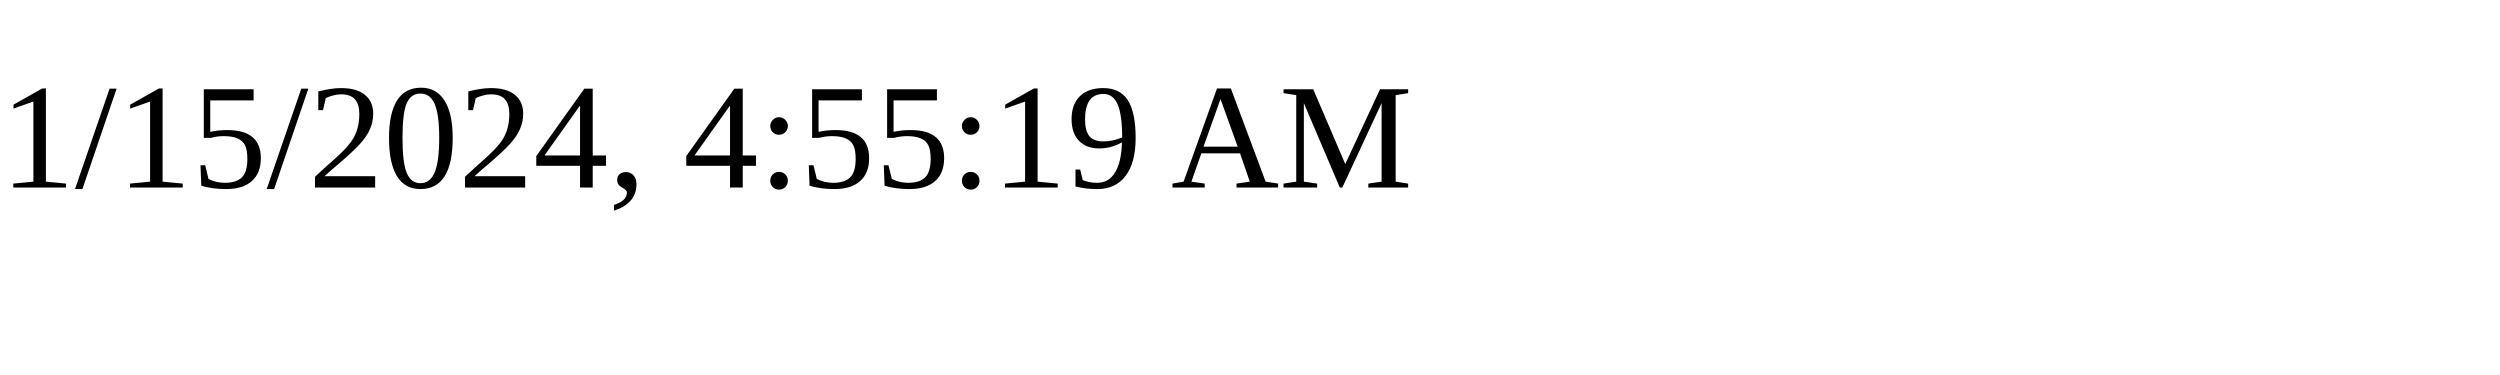
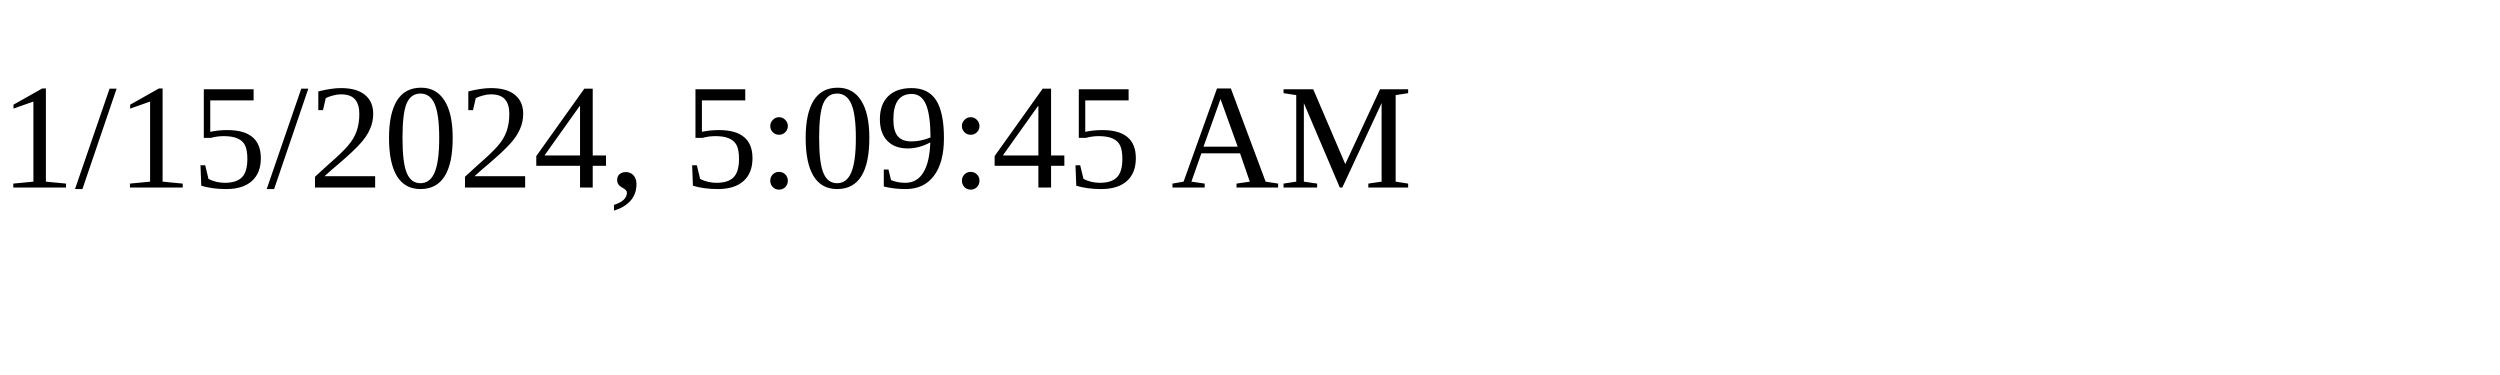
<svg xmlns="http://www.w3.org/2000/svg" height="30" width="200">
-   <text x="0" y="15">1/15/2024, 4:55:19 AM</text>
+   <text x="0" y="15">1/15/2024, 5:09:45 AM</text>
</svg>
